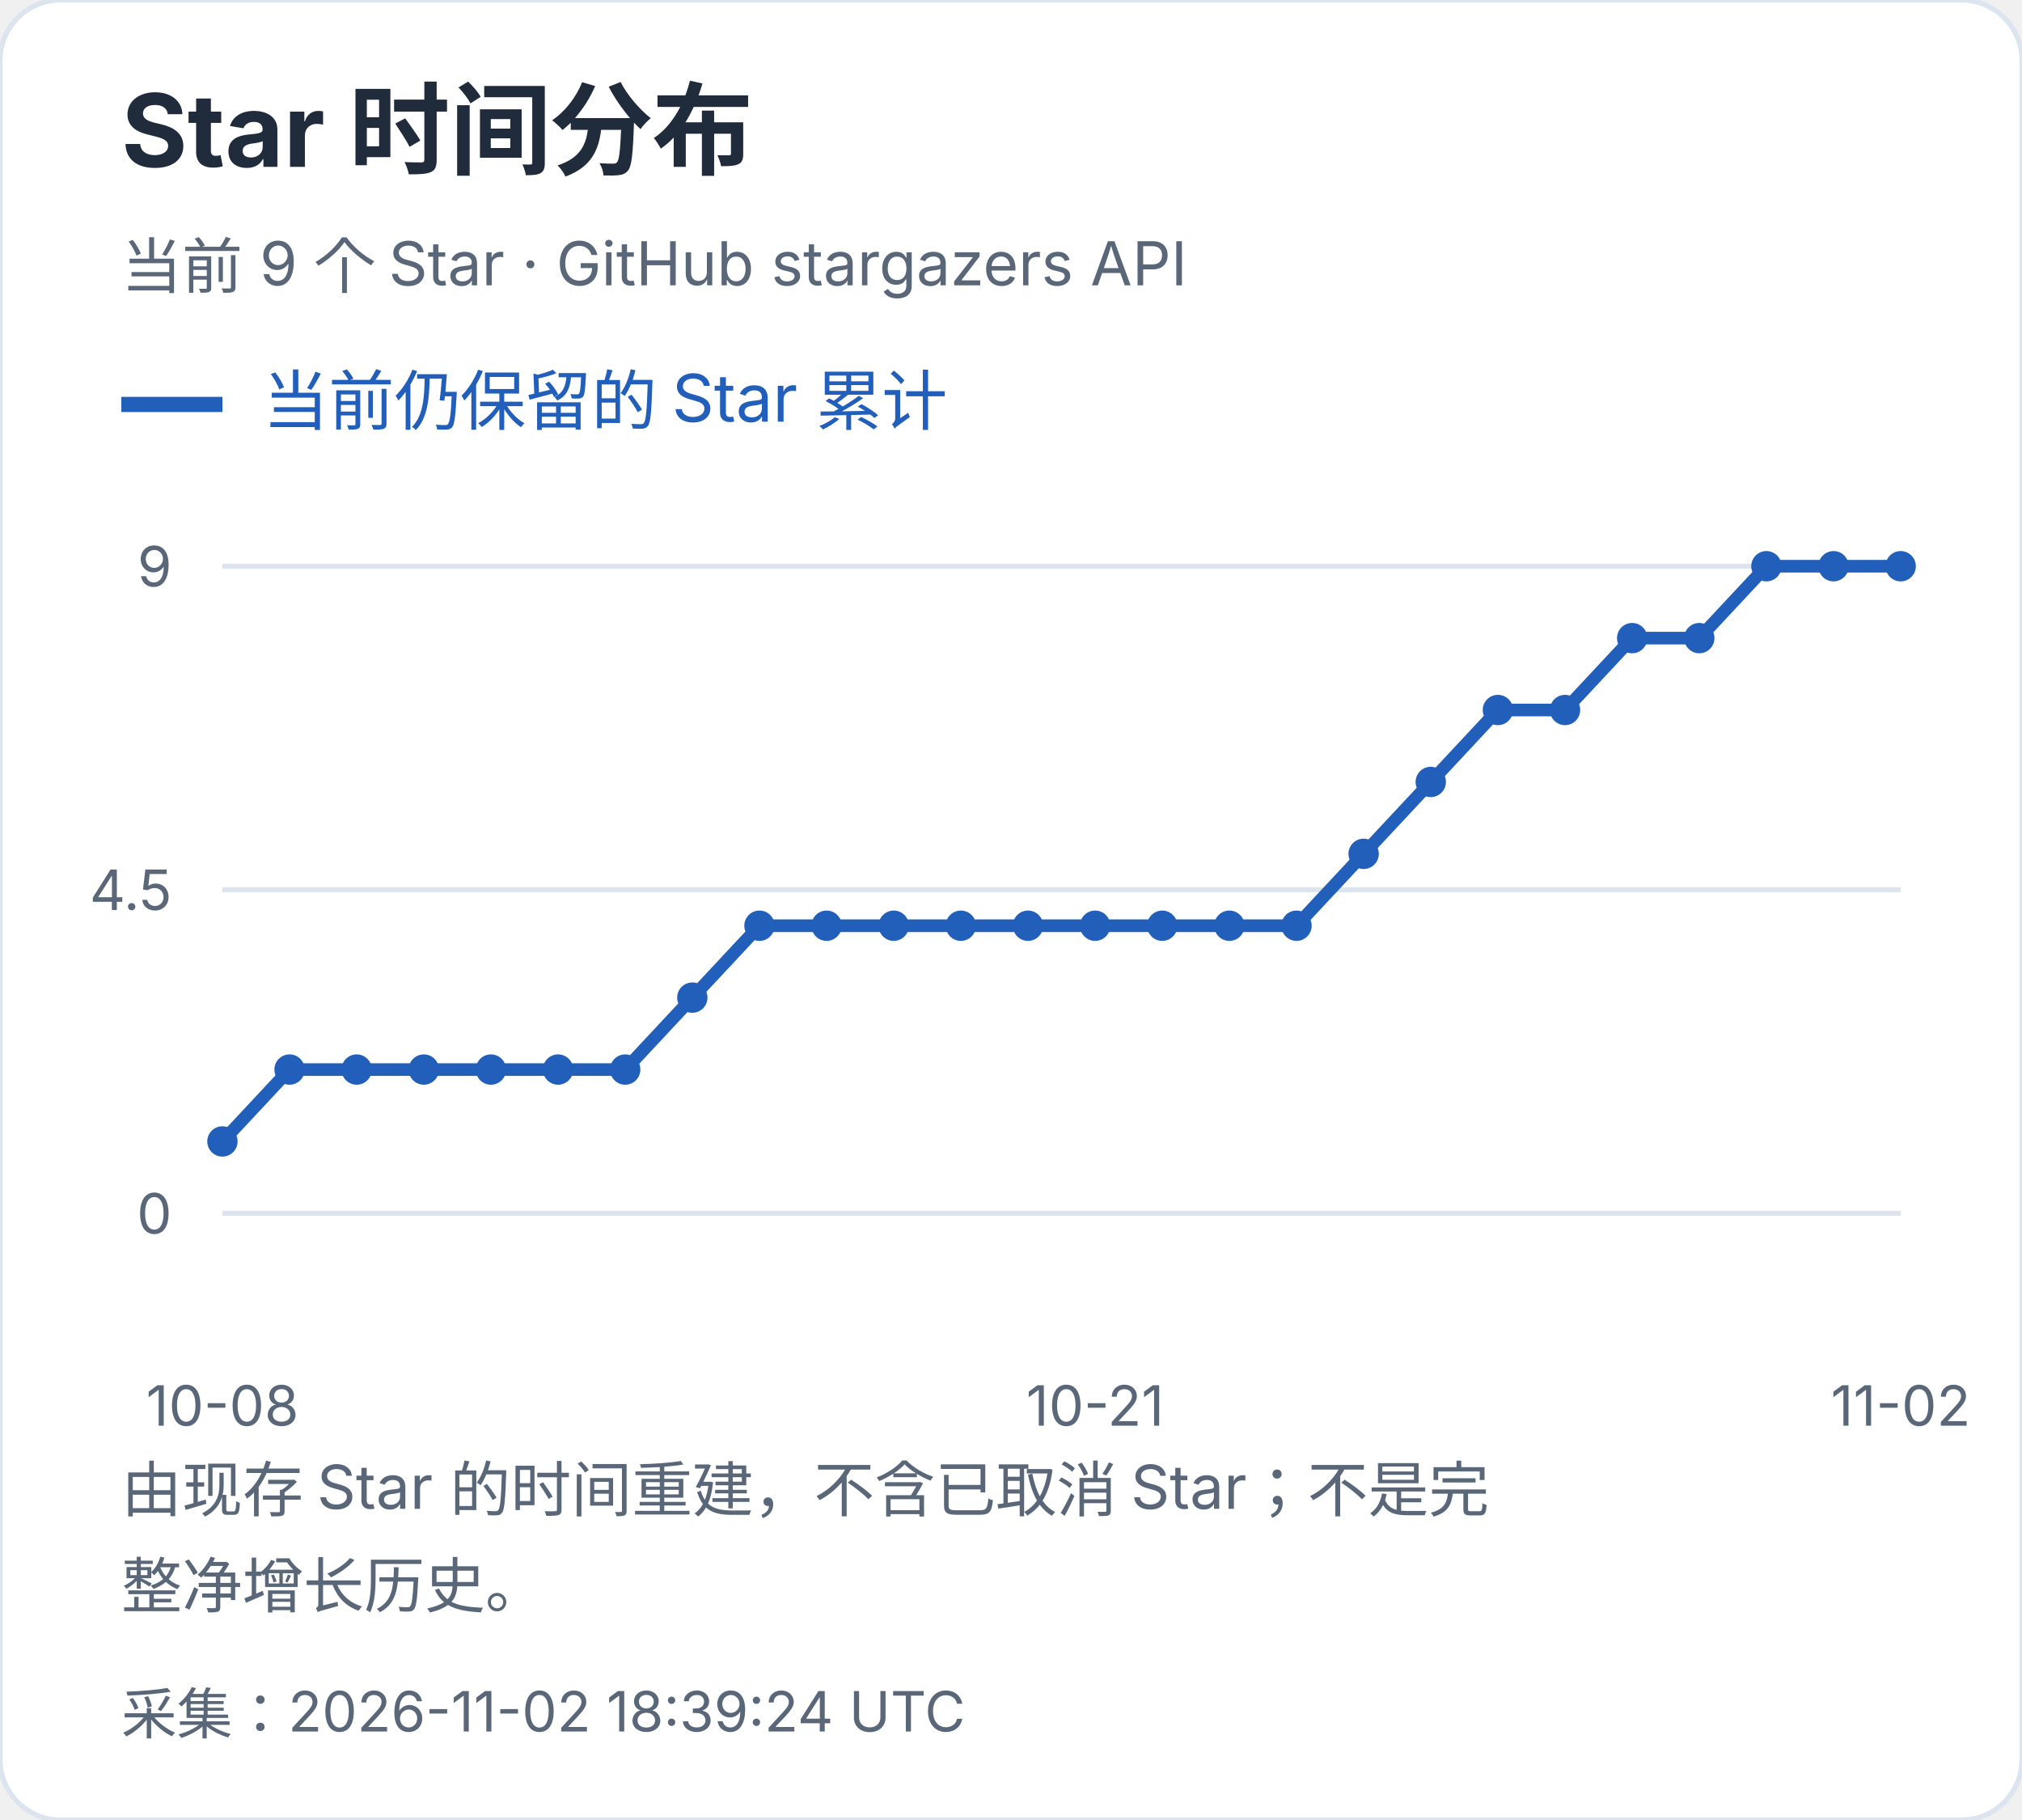
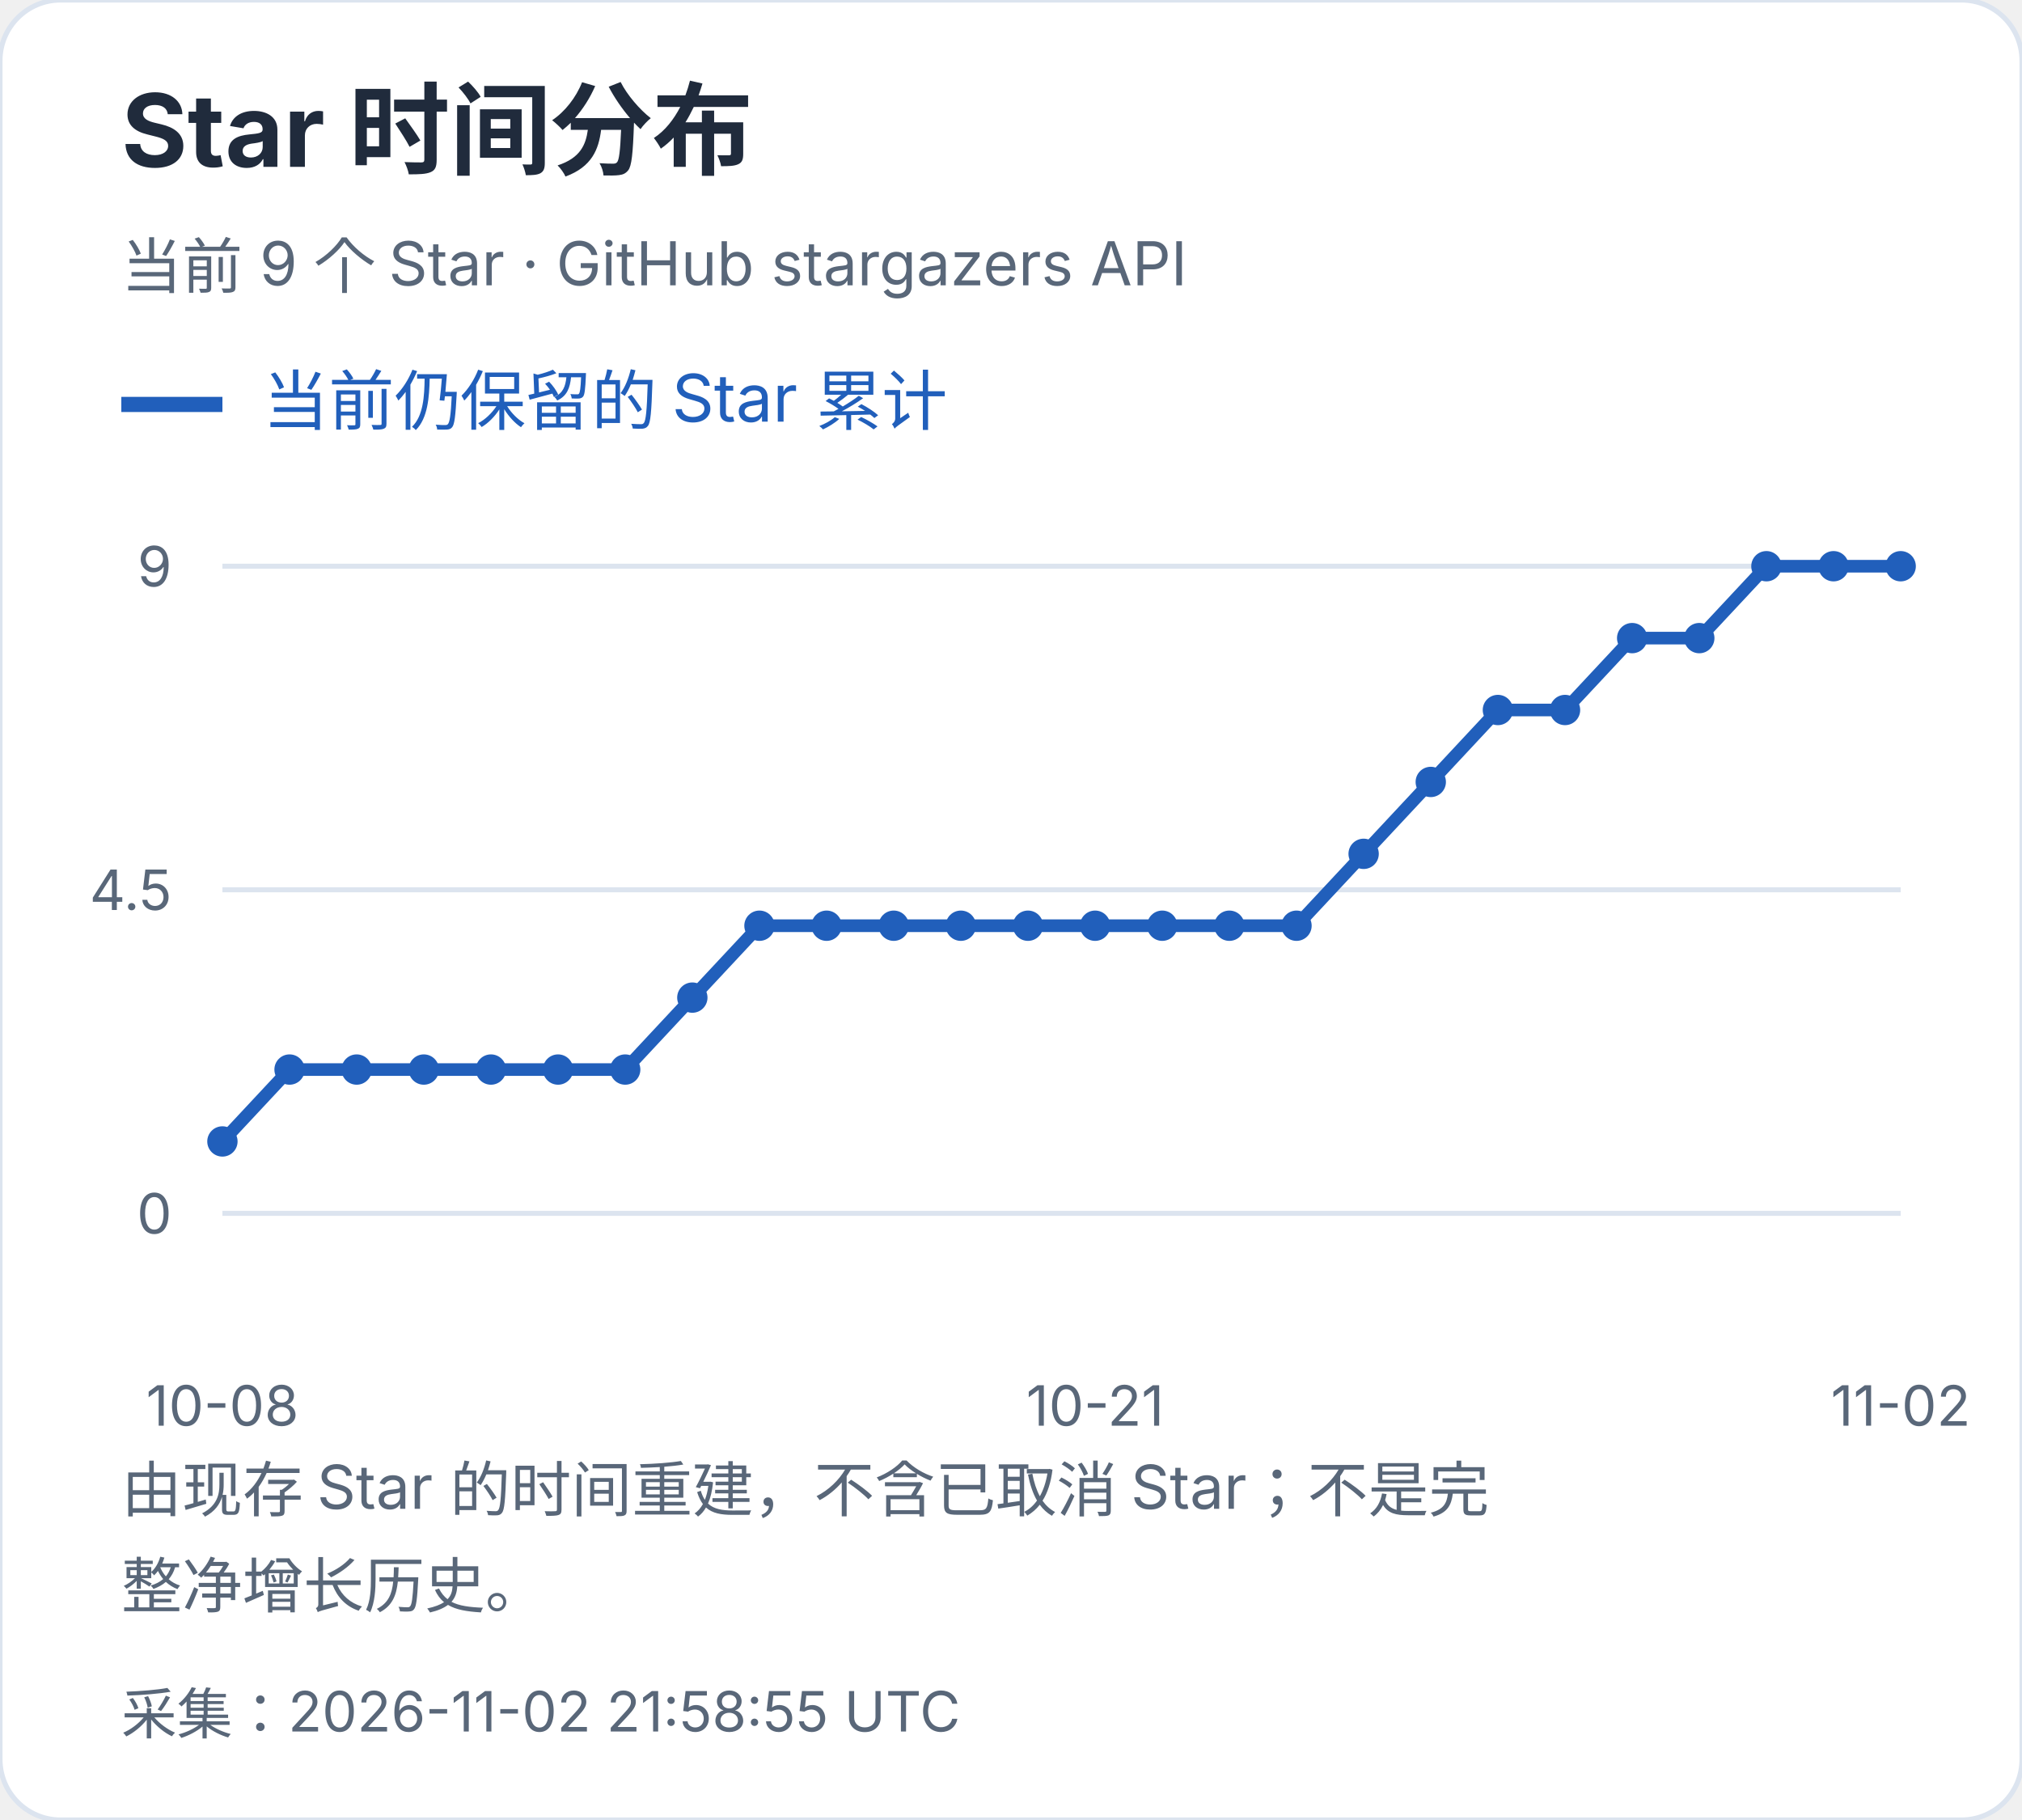
<svg xmlns="http://www.w3.org/2000/svg" width="400" height="360" viewBox="0 0 400 360" role="img" aria-label="Star 时间分布">
  <style>text{font-family:-apple-system,BlinkMacSystemFont,"Segoe UI","PingFang SC","Microsoft YaHei",sans-serif;font-variant-numeric:tabular-nums}</style>
  <rect width="400" height="360" rx="12" fill="white" stroke="#dce4ef" />
  <text x="24" y="33" font-size="20" fill="#202b3c" font-weight="650" text-anchor="start">Star 时间分布</text>
  <text x="24" y="57" font-size="12" fill="#596779" font-weight="400" text-anchor="start">当前 9 个 Star · GitHub stargazers API</text>
  <path d="M24 80h20" stroke="#215fbb" stroke-width="3" />
  <text x="52" y="84" font-size="13" fill="#215fbb" font-weight="400" text-anchor="start">当前仍保留的 Star 累计</text>
  <path d="M44 240.0H376" stroke="#dce4ef" />
  <text x="34" y="244.0" font-size="11" fill="#596779" font-weight="400" text-anchor="end">0</text>
  <path d="M44 176.0H376" stroke="#dce4ef" />
  <text x="34" y="180.0" font-size="11" fill="#596779" font-weight="400" text-anchor="end">4.5</text>
  <path d="M44 112.0H376" stroke="#dce4ef" />
  <text x="34" y="116.0" font-size="11" fill="#596779" font-weight="400" text-anchor="end">9</text>
  <circle cx="44.00" cy="225.78" r="3" fill="#215fbb" />
  <circle cx="57.28" cy="211.56" r="3" fill="#215fbb" />
  <circle cx="70.56" cy="211.56" r="3" fill="#215fbb" />
  <circle cx="83.84" cy="211.56" r="3" fill="#215fbb" />
  <circle cx="97.12" cy="211.56" r="3" fill="#215fbb" />
  <circle cx="110.40" cy="211.56" r="3" fill="#215fbb" />
  <circle cx="123.68" cy="211.56" r="3" fill="#215fbb" />
  <circle cx="136.96" cy="197.33" r="3" fill="#215fbb" />
  <circle cx="150.24" cy="183.11" r="3" fill="#215fbb" />
  <circle cx="163.52" cy="183.11" r="3" fill="#215fbb" />
  <circle cx="176.80" cy="183.11" r="3" fill="#215fbb" />
  <circle cx="190.08" cy="183.11" r="3" fill="#215fbb" />
  <circle cx="203.36" cy="183.11" r="3" fill="#215fbb" />
  <circle cx="216.64" cy="183.11" r="3" fill="#215fbb" />
  <circle cx="229.92" cy="183.11" r="3" fill="#215fbb" />
  <circle cx="243.20" cy="183.11" r="3" fill="#215fbb" />
  <circle cx="256.48" cy="183.11" r="3" fill="#215fbb" />
  <circle cx="269.76" cy="168.89" r="3" fill="#215fbb" />
  <circle cx="283.04" cy="154.67" r="3" fill="#215fbb" />
  <circle cx="296.32" cy="140.44" r="3" fill="#215fbb" />
  <circle cx="309.60" cy="140.44" r="3" fill="#215fbb" />
  <circle cx="322.88" cy="126.22" r="3" fill="#215fbb" />
  <circle cx="336.16" cy="126.22" r="3" fill="#215fbb" />
  <circle cx="349.44" cy="112.00" r="3" fill="#215fbb" />
  <circle cx="362.72" cy="112.00" r="3" fill="#215fbb" />
  <circle cx="376.00" cy="112.00" r="3" fill="#215fbb" />
  <polyline points="44.00,225.78 57.28,211.56 70.56,211.56 83.84,211.56 97.12,211.56 110.40,211.56 123.68,211.56 136.96,197.33 150.24,183.11 163.52,183.11 176.80,183.11 190.08,183.11 203.36,183.11 216.64,183.11 229.92,183.11 243.20,183.11 256.48,183.11 269.76,168.89 283.04,154.67 296.32,140.44 309.60,140.44 322.88,126.22 336.16,126.22 349.44,112.00 362.72,112.00 376.00,112.00" fill="none" stroke="#215fbb" stroke-width="2.5" />
  <text x="44.0" y="282" font-size="11" fill="#596779" font-weight="400" text-anchor="middle">10-08</text>
  <text x="216.64" y="282" font-size="11" fill="#596779" font-weight="400" text-anchor="middle">10-21</text>
  <text x="376.0" y="282" font-size="11" fill="#596779" font-weight="400" text-anchor="middle">11-02</text>
  <text x="24" y="299" font-size="12" fill="#596779" font-weight="400" text-anchor="start">由现存 Star 的时间重建，不含已取消 Star；不是完</text>
  <text x="24" y="318" font-size="12" fill="#596779" font-weight="400" text-anchor="start">整净增长历史。</text>
-   <text x="24" y="343" font-size="11" fill="#596779" font-weight="400" text-anchor="start">采集：2026-11-02 18:39:24 UTC</text>
+   <text x="24" y="343" font-size="11" fill="#596779" font-weight="400" text-anchor="start">采集：2026-11-02 21:58:55 UTC</text>
</svg>
